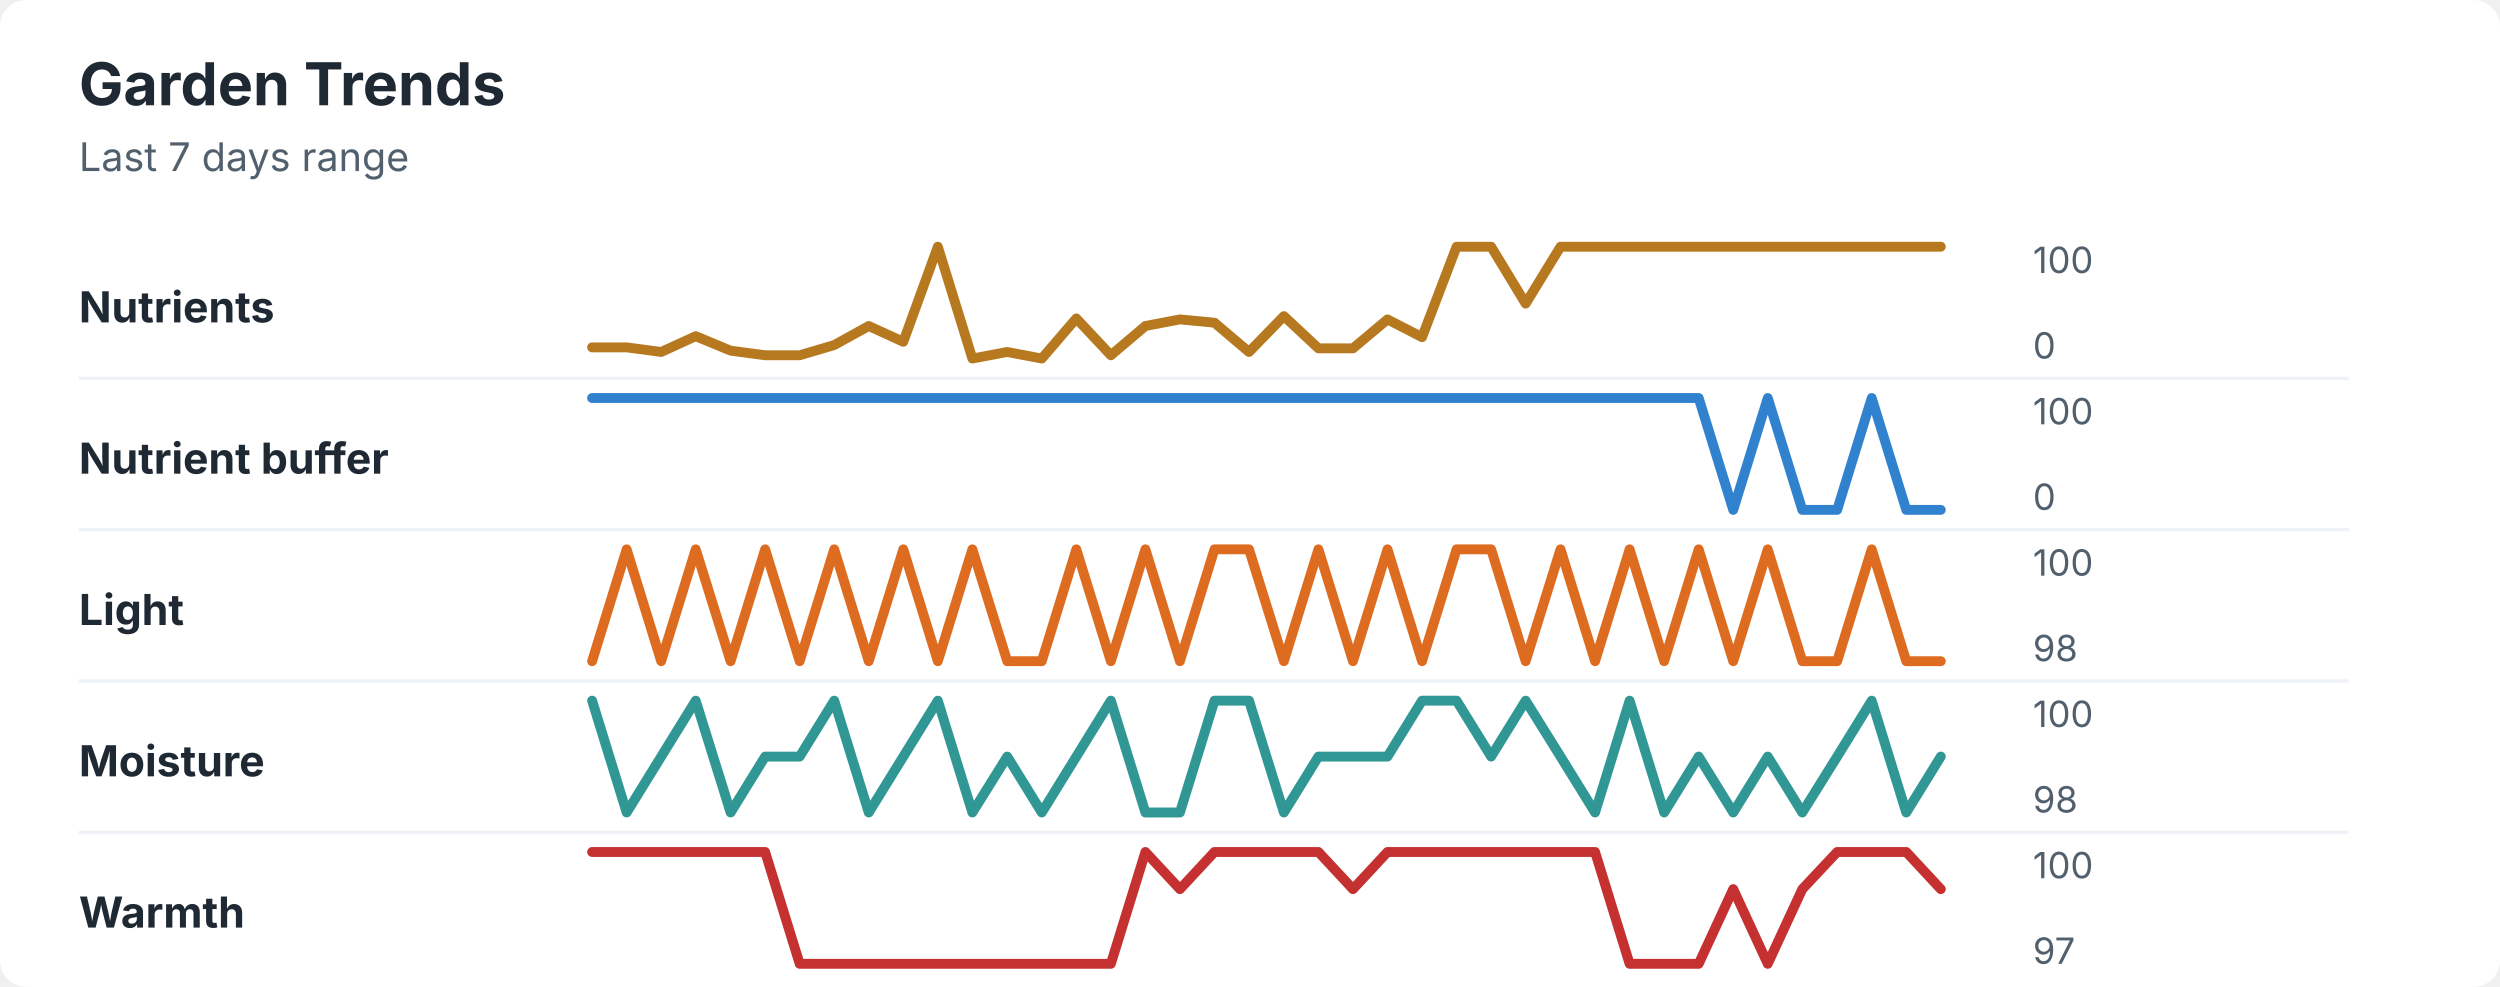
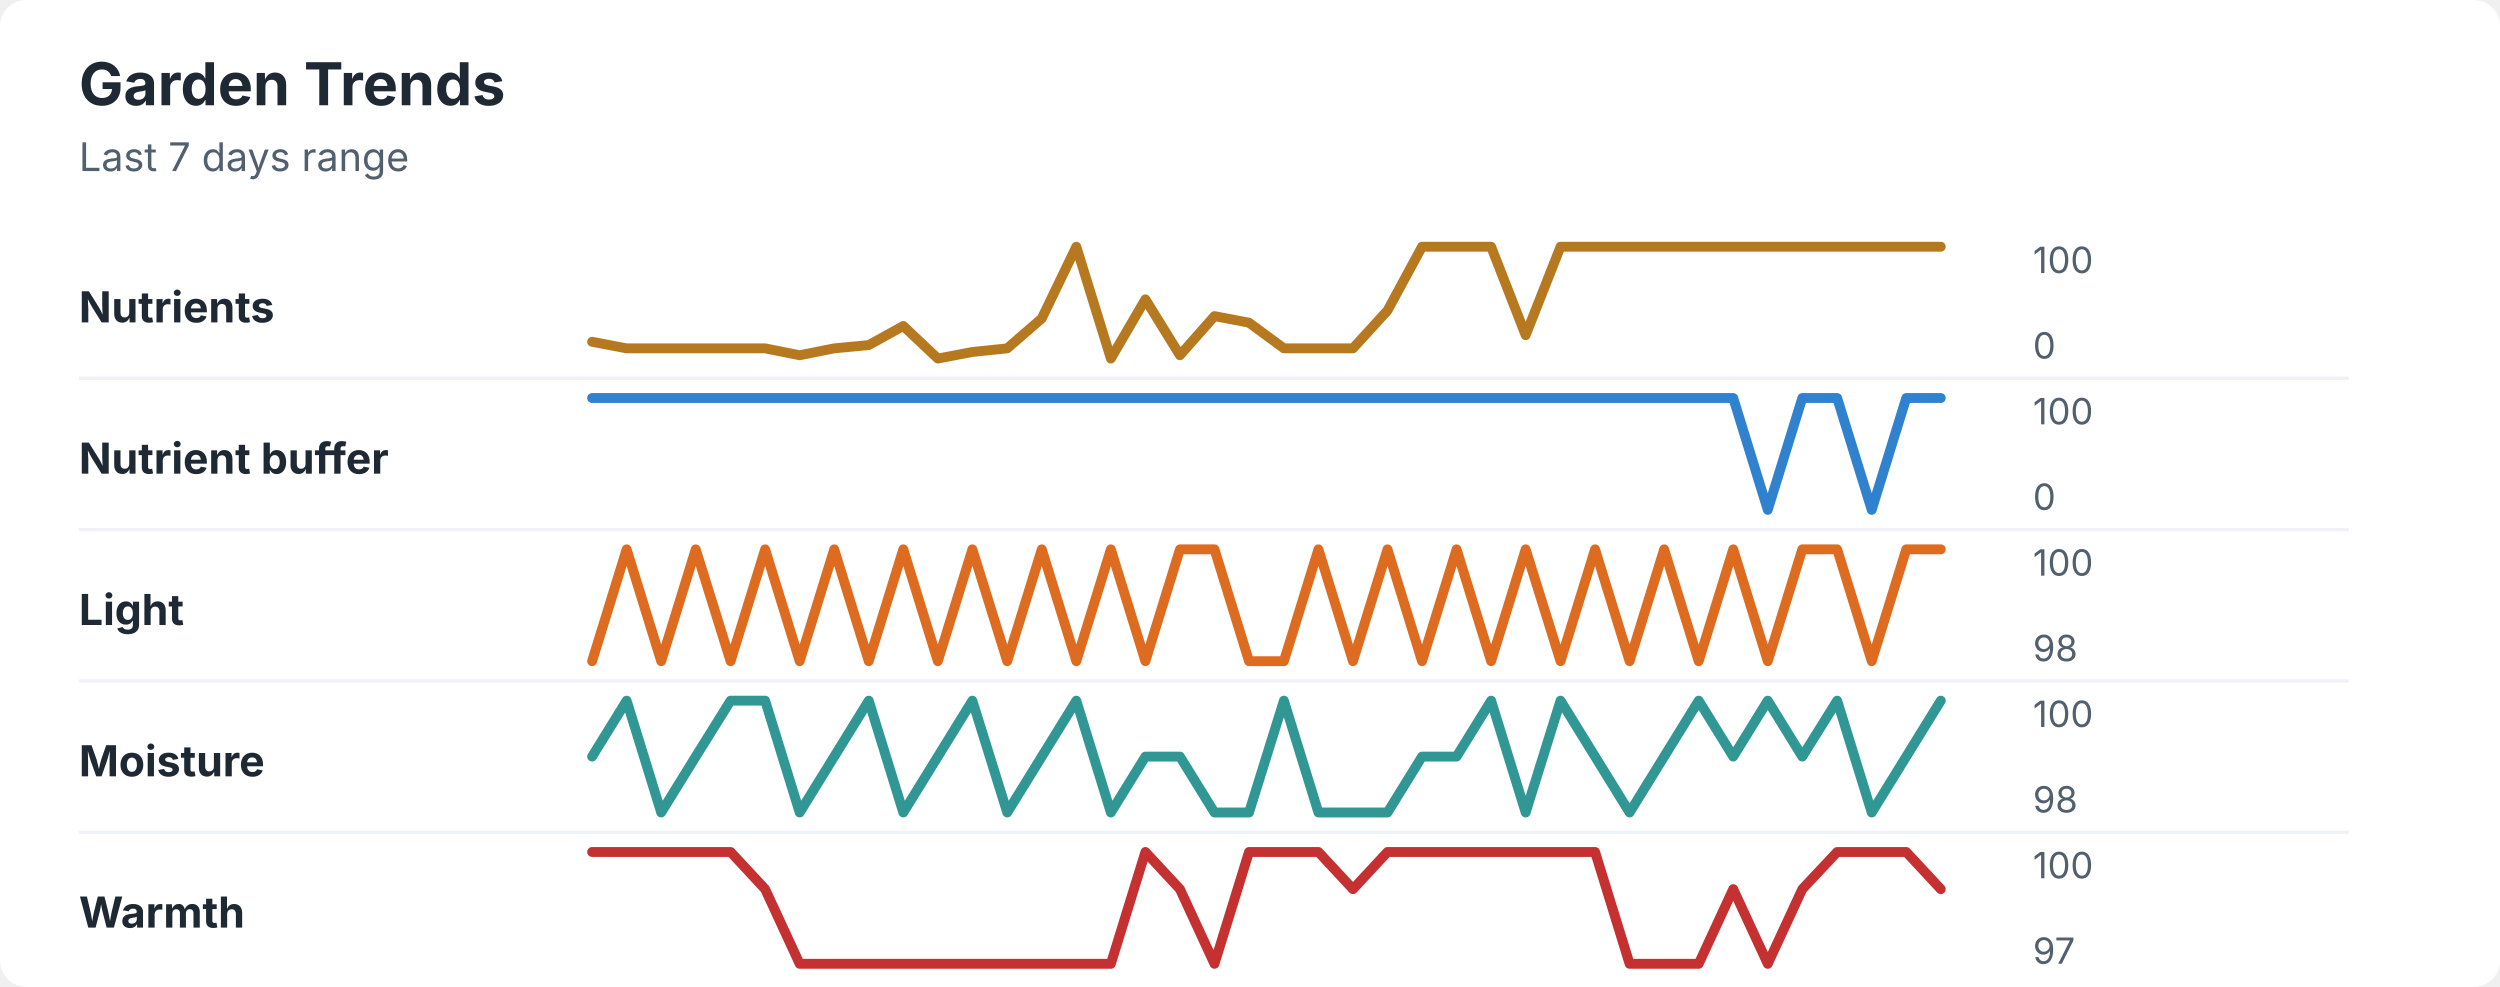
<svg xmlns="http://www.w3.org/2000/svg" width="760" height="300" viewBox="0 0 760 300" role="img" aria-labelledby="title desc">
  <rect width="760" height="300" rx="8" fill="#ffffff" />
  <style>
    text { font-family: -apple-system, BlinkMacSystemFont, "Segoe UI", sans-serif; }
    .title { font-size: 18px; font-weight: 700; fill: #1f2933; }
    .subtitle { font-size: 12px; fill: #52606d; }
    .label { font-size: 13px; font-weight: 650; fill: #1f2933; }
    .axis-value { font-size: 11px; fill: #52606d; }
    .separator { stroke: #eef2f7; stroke-width: 1; }
  </style>
  <text x="24" y="32" class="title">Garden Trends</text>
  <text x="24" y="52" class="subtitle">Last 7 days range</text>
  <text x="24" y="98" class="label">Nutrients</text>
-   <polyline points="180.0,105.6 190.5,105.6 201.0,107.0 211.5,102.2 222.1,106.6 232.6,108.0 243.1,108.0 253.6,104.9 264.1,99.1 274.6,103.9 285.1,75.0 295.6,109.0 306.2,107.0 316.7,109.0 327.2,96.8 337.7,108.0 348.2,99.1 358.7,97.1 369.2,98.1 379.7,107.0 390.3,96.1 400.8,105.9 411.3,105.9 421.8,97.1 432.3,102.5 442.8,75.0 453.3,75.0 463.8,92.3 474.4,75.0 484.9,75.0 495.4,75.0 505.9,75.0 516.4,75.0 526.9,75.0 537.4,75.0 547.9,75.0 558.5,75.0 569.0,75.0 579.5,75.0 590.0,75.0 " fill="none" stroke="#b7791f" stroke-width="3" stroke-linecap="round" stroke-linejoin="round" />
+   <polyline points="180.0,103.9 190.5,105.9 201.0,105.9 211.5,105.9 222.1,105.9 232.6,105.9 243.1,108.0 253.6,105.9 264.1,104.9 274.6,99.1 285.1,109.0 295.6,107.0 306.2,105.9 316.7,96.8 327.2,75.0 337.7,109.0 348.2,91.0 358.7,108.0 369.2,96.1 379.7,98.1 390.3,105.9 400.8,105.9 411.3,105.9 421.8,94.4 432.3,75.0 442.8,75.0 453.3,75.0 463.8,101.9 474.4,75.0 484.9,75.0 495.4,75.0 505.9,75.0 516.4,75.0 526.9,75.0 537.4,75.0 547.9,75.0 558.5,75.0 569.0,75.0 579.5,75.0 590.0,75.0 " fill="none" stroke="#b7791f" stroke-width="3" stroke-linecap="round" stroke-linejoin="round" />
  <text x="618" y="83" class="axis-value">100</text>
  <text x="618" y="109" class="axis-value">0</text>
  <line x1="24" y1="115.0" x2="714" y2="115.0" class="separator" />
  <text x="24" y="144" class="label">Nutrient buffer</text>
-   <polyline points="180.0,121.0 190.5,121.0 201.0,121.0 211.5,121.0 222.1,121.0 232.6,121.0 243.1,121.0 253.6,121.0 264.1,121.0 274.6,121.0 285.1,121.0 295.6,121.0 306.2,121.0 316.7,121.0 327.2,121.0 337.7,121.0 348.2,121.0 358.7,121.0 369.2,121.0 379.7,121.0 390.3,121.0 400.8,121.0 411.3,121.0 421.8,121.0 432.3,121.0 442.8,121.0 453.3,121.0 463.8,121.0 474.4,121.0 484.9,121.0 495.4,121.0 505.9,121.0 516.4,121.0 526.9,155.0 537.4,121.0 547.9,155.0 558.5,155.0 569.0,121.0 579.5,155.0 590.0,155.0 " fill="none" stroke="#3182ce" stroke-width="3" stroke-linecap="round" stroke-linejoin="round" />
+   <polyline points="180.0,121.0 190.5,121.0 201.0,121.0 211.5,121.0 222.1,121.0 232.6,121.0 243.1,121.0 253.6,121.0 264.1,121.0 274.6,121.0 285.1,121.0 295.6,121.0 306.2,121.0 316.7,121.0 327.2,121.0 337.7,121.0 348.2,121.0 358.7,121.0 369.2,121.0 379.7,121.0 390.3,121.0 400.8,121.0 411.3,121.0 421.8,121.0 432.3,121.0 442.8,121.0 453.3,121.0 463.8,121.0 474.4,121.0 484.9,121.0 495.4,121.0 505.9,121.0 516.4,121.0 526.9,121.0 537.4,155.0 547.9,121.0 558.5,121.0 569.0,155.0 579.5,121.0 590.0,121.0 " fill="none" stroke="#3182ce" stroke-width="3" stroke-linecap="round" stroke-linejoin="round" />
  <text x="618" y="129" class="axis-value">100</text>
  <text x="618" y="155" class="axis-value">0</text>
  <line x1="24" y1="161.0" x2="714" y2="161.0" class="separator" />
  <text x="24" y="190" class="label">Light</text>
-   <polyline points="180.0,201.0 190.5,167.0 201.0,201.0 211.5,167.0 222.1,201.0 232.6,167.0 243.1,201.0 253.6,167.0 264.1,201.0 274.6,167.0 285.1,201.0 295.6,167.0 306.2,201.0 316.7,201.0 327.2,167.0 337.7,201.0 348.2,167.0 358.7,201.0 369.2,167.0 379.7,167.0 390.3,201.0 400.8,167.0 411.3,201.0 421.8,167.0 432.3,201.0 442.8,167.0 453.3,167.0 463.8,201.0 474.4,167.0 484.9,201.0 495.4,167.0 505.9,201.0 516.4,167.0 526.9,201.0 537.4,167.0 547.9,201.0 558.5,201.0 569.0,167.0 579.5,201.0 590.0,201.0 " fill="none" stroke="#dd6b20" stroke-width="3" stroke-linecap="round" stroke-linejoin="round" />
+   <polyline points="180.0,201.0 190.5,167.0 201.0,201.0 211.5,167.0 222.1,201.0 232.6,167.0 243.1,201.0 253.6,167.0 264.1,201.0 274.6,167.0 285.1,201.0 295.6,167.0 306.2,201.0 316.7,167.0 327.2,201.0 337.7,167.0 348.2,201.0 358.7,167.0 369.2,167.0 379.7,201.0 390.3,201.0 400.8,167.0 411.3,201.0 421.8,167.0 432.3,201.0 442.8,167.0 453.3,201.0 463.8,167.0 474.4,201.0 484.9,167.0 495.4,201.0 505.9,167.0 516.4,201.0 526.9,167.0 537.4,201.0 547.9,167.0 558.5,167.0 569.0,201.0 579.5,167.0 590.0,167.0 " fill="none" stroke="#dd6b20" stroke-width="3" stroke-linecap="round" stroke-linejoin="round" />
  <text x="618" y="175" class="axis-value">100</text>
  <text x="618" y="201" class="axis-value">98</text>
  <line x1="24" y1="207.0" x2="714" y2="207.0" class="separator" />
  <text x="24" y="236" class="label">Moisture</text>
-   <polyline points="180.0,213.0 190.5,247.0 201.0,230.0 211.5,213.0 222.1,247.0 232.6,230.0 243.1,230.0 253.6,213.0 264.1,247.0 274.6,230.0 285.1,213.0 295.6,247.0 306.2,230.0 316.7,247.0 327.2,230.0 337.7,213.0 348.2,247.0 358.7,247.0 369.2,213.0 379.7,213.0 390.3,247.0 400.8,230.0 411.3,230.0 421.8,230.0 432.3,213.0 442.8,213.0 453.3,230.0 463.8,213.0 474.4,230.0 484.9,247.0 495.4,213.0 505.9,247.0 516.4,230.0 526.9,247.0 537.4,230.0 547.9,247.0 558.5,230.0 569.0,213.0 579.5,247.0 590.0,230.0 " fill="none" stroke="#319795" stroke-width="3" stroke-linecap="round" stroke-linejoin="round" />
+   <polyline points="180.0,230.0 190.5,213.0 201.0,247.0 211.5,230.0 222.1,213.0 232.6,213.0 243.1,247.0 253.6,230.0 264.1,213.0 274.6,247.0 285.1,230.0 295.6,213.0 306.2,247.0 316.7,230.0 327.2,213.0 337.7,247.0 348.2,230.0 358.7,230.0 369.2,247.0 379.7,247.0 390.3,213.0 400.8,247.0 411.3,247.0 421.8,247.0 432.3,230.0 442.8,230.0 453.3,213.0 463.8,247.0 474.4,213.0 484.9,230.0 495.4,247.0 505.9,230.0 516.4,213.0 526.9,230.0 537.4,213.0 547.9,230.0 558.5,213.0 569.0,247.0 579.5,230.0 590.0,213.0 " fill="none" stroke="#319795" stroke-width="3" stroke-linecap="round" stroke-linejoin="round" />
  <text x="618" y="221" class="axis-value">100</text>
  <text x="618" y="247" class="axis-value">98</text>
  <line x1="24" y1="253.0" x2="714" y2="253.0" class="separator" />
  <text x="24" y="282" class="label">Warmth</text>
-   <polyline points="180.0,259.0 190.5,259.0 201.0,259.0 211.5,259.0 222.1,259.0 232.6,259.0 243.1,293.0 253.6,293.0 264.1,293.0 274.6,293.0 285.1,293.0 295.6,293.0 306.2,293.0 316.7,293.0 327.2,293.0 337.7,293.0 348.2,259.0 358.7,270.3 369.2,259.0 379.7,259.0 390.3,259.0 400.8,259.0 411.3,270.3 421.8,259.0 432.3,259.0 442.8,259.0 453.3,259.0 463.8,259.0 474.4,259.0 484.9,259.0 495.4,293.0 505.9,293.0 516.4,293.0 526.9,270.3 537.4,293.0 547.9,270.3 558.5,259.0 569.0,259.0 579.5,259.0 590.0,270.3 " fill="none" stroke="#c53030" stroke-width="3" stroke-linecap="round" stroke-linejoin="round" />
+   <polyline points="180.0,259.0 190.5,259.0 201.0,259.0 211.5,259.0 222.1,259.0 232.6,270.3 243.1,293.0 253.6,293.0 264.1,293.0 274.6,293.0 285.1,293.0 295.6,293.0 306.2,293.0 316.7,293.0 327.2,293.0 337.7,293.0 348.2,259.0 358.7,270.3 369.2,293.0 379.7,259.0 390.3,259.0 400.8,259.0 411.3,270.3 421.8,259.0 432.3,259.0 442.8,259.0 453.3,259.0 463.8,259.0 474.4,259.0 484.9,259.0 495.4,293.0 505.9,293.0 516.4,293.0 526.9,270.3 537.4,293.0 547.9,270.3 558.5,259.0 569.0,259.0 579.5,259.0 590.0,270.3 " fill="none" stroke="#c53030" stroke-width="3" stroke-linecap="round" stroke-linejoin="round" />
  <text x="618" y="267" class="axis-value">100</text>
  <text x="618" y="293" class="axis-value">97</text>
</svg>
